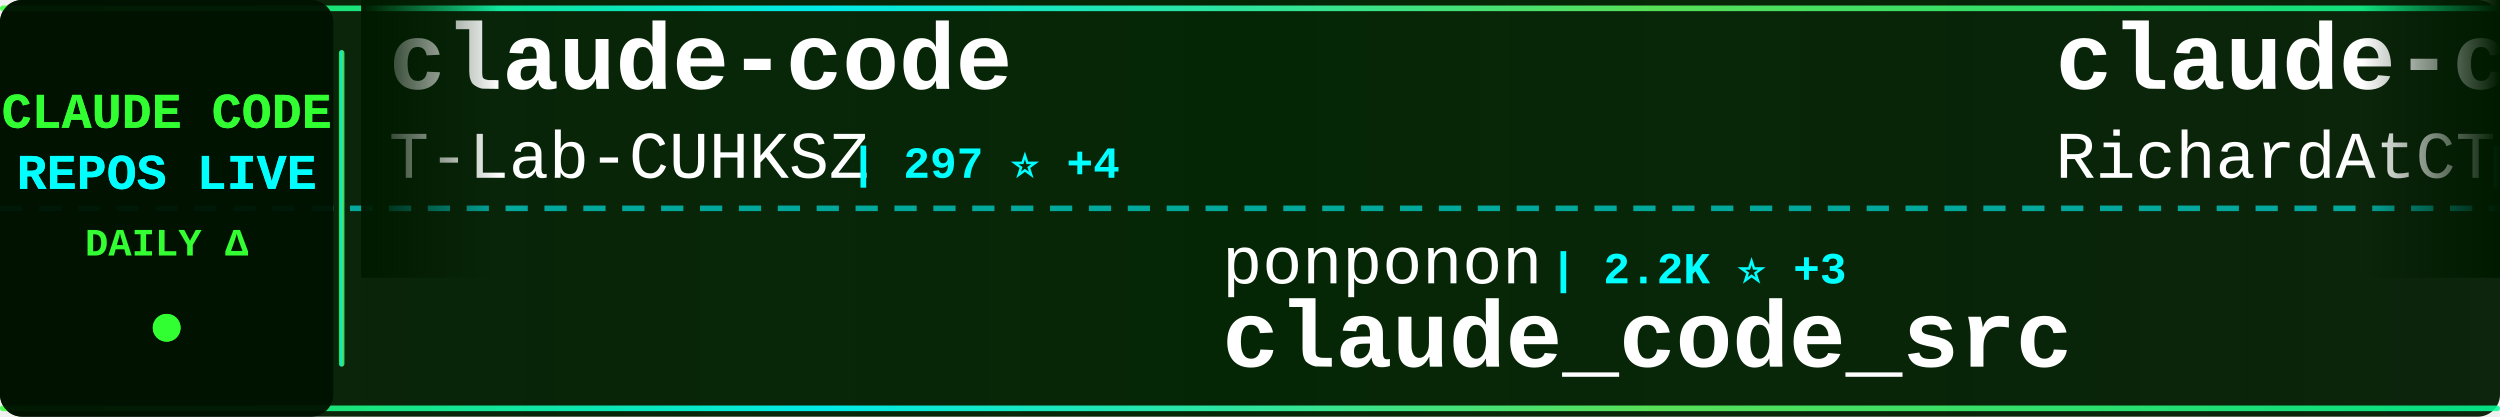
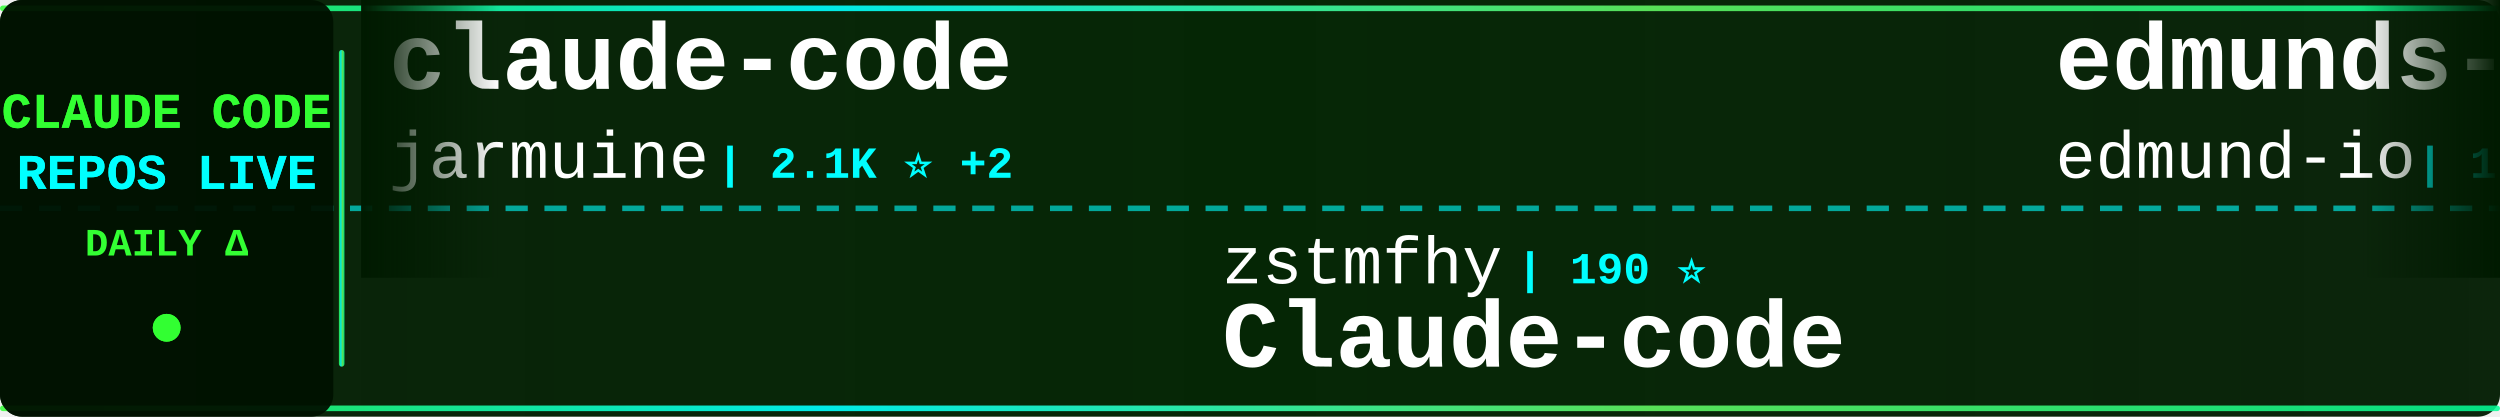
<svg xmlns="http://www.w3.org/2000/svg" width="900" height="150">
  <defs>
    <linearGradient id="tickerBg" x1="0%" y1="0%" x2="100%" y2="0%">
      <stop offset="0%" style="stop-color:#001a00;stop-opacity:0.95" />
      <stop offset="50%" style="stop-color:#002200;stop-opacity:0.98" />
      <stop offset="100%" style="stop-color:#001a00;stop-opacity:0.95" />
    </linearGradient>
    <linearGradient id="borderGrad" x1="0%" y1="0%" x2="100%" y2="0%">
      <stop offset="0%" style="stop-color:#33ff33;stop-opacity:0.85">
        <animate attributeName="stop-opacity" values="0.85;1;0.85" dur="2s" repeatCount="indefinite" />
      </stop>
      <stop offset="33%" style="stop-color:#00ffff;stop-opacity:0.9">
        <animate attributeName="stop-opacity" values="0.9;1;0.9" dur="2.2s" repeatCount="indefinite" />
      </stop>
      <stop offset="66%" style="stop-color:#66ff66;stop-opacity:0.85">
        <animate attributeName="stop-opacity" values="0.85;1;0.85" dur="1.8s" repeatCount="indefinite" />
      </stop>
      <stop offset="100%" style="stop-color:#00ff99;stop-opacity:0.85">
        <animate attributeName="stop-opacity" values="0.85;1;0.85" dur="2s" repeatCount="indefinite" />
      </stop>
    </linearGradient>
    <filter id="textGlow">
      <feGaussianBlur stdDeviation="0.1" result="coloredBlur" />
      <feMerge>
        <feMergeNode in="coloredBlur" />
        <feMergeNode in="SourceGraphic" />
      </feMerge>
    </filter>
    <filter id="metricGlow">
      <feGaussianBlur stdDeviation="0.2" result="coloredBlur" />
      <feMerge>
        <feMergeNode in="coloredBlur" />
        <feMergeNode in="SourceGraphic" />
      </feMerge>
    </filter>
    <linearGradient id="leftFade" x1="0%" y1="0%" x2="100%" y2="0%">
      <stop offset="0%" style="stop-color:#001a00;stop-opacity:1" />
      <stop offset="100%" style="stop-color:#001a00;stop-opacity:0" />
    </linearGradient>
    <linearGradient id="rightFade" x1="0%" y1="0%" x2="100%" y2="0%">
      <stop offset="0%" style="stop-color:#001a00;stop-opacity:0" />
      <stop offset="100%" style="stop-color:#001a00;stop-opacity:1" />
    </linearGradient>
  </defs>
  <rect width="900" height="150" fill="url(#tickerBg)" rx="8" />
  <rect x="0" y="2" width="900" height="2" fill="url(#borderGrad)" rx="1" />
  <rect x="0" y="146" width="900" height="2" fill="url(#borderGrad)" rx="1" />
  <line x1="0" y1="75" x2="900" y2="75" stroke="#00ffff" stroke-width="2" stroke-dasharray="8 6" opacity="0.6" />
  <rect x="0" y="0" width="120" height="150" fill="#001100" opacity="0.95" rx="8" />
  <text x="60" y="46" font-family="'Courier New', monospace" font-size="18" font-weight="bold" fill="#33ff33" text-anchor="middle" filter="url(#textGlow)">
    CLAUDE CODE
  </text>
  <text x="60" y="68" font-family="'Courier New', monospace" font-size="18" font-weight="bold" fill="#00ffff" text-anchor="middle" filter="url(#textGlow)">
    REPOS LIVE
  </text>
  <text x="60" y="92" font-family="'Courier New', monospace" font-size="14" font-weight="bold" fill="#33ff33" text-anchor="middle">
    DAILY Δ
  </text>
  <circle cx="60" cy="118" r="5" fill="#33ff33" filter="url(#metricGlow)">
    <animate attributeName="r" values="4;6;4" dur="1.5s" repeatCount="indefinite" />
    <animate attributeName="opacity" values="0.6;1;0.6" dur="1.5s" repeatCount="indefinite" />
  </circle>
  <rect x="122" y="18" width="2" height="114" fill="url(#borderGrad)" rx="1" />
  <clipPath id="tickerClip">
    <rect x="130" y="0" width="770" height="150" />
  </clipPath>
  <g clip-path="url(#tickerClip)">
    <g id="tickerItems">
      <animateTransform attributeName="transform" attributeType="XML" type="translate" from="0 0" to="-3000 0" dur="54s" repeatCount="indefinite" />
      <g transform="translate(0, 0)">
        <text x="140" y="32" font-family="'Courier New', monospace" font-size="34" font-weight="bold" fill="#ffffff">claude-code</text>
-         <text x="140" y="64" font-family="'Courier New', monospace" font-size="24" font-weight="normal" fill="#ffffff" opacity="1.0">T-Lab-CUHKSZ</text>
-         <text x="306" y="64" font-family="'Courier New', monospace" font-size="16" font-weight="bold" fill="#00ffff"> | 297 ⭐ +4</text>
+         <text x="140" y="64" font-family="'Courier New', monospace" font-size="24" font-weight="normal" fill="#ffffff" opacity="1.0">jarmuine</text>
+         <text x="258" y="64" font-family="'Courier New', monospace" font-size="16" font-weight="bold" fill="#00ffff"> | 2.1K ⭐ +2</text>
      </g>
      <g transform="translate(300, 0)">
-         <text x="140" y="102" font-family="'Courier New', monospace" font-size="24" font-weight="normal" fill="#ffffff" opacity="1.0">ponponon</text>
-         <text x="258" y="102" font-family="'Courier New', monospace" font-size="16" font-weight="bold" fill="#00ffff"> | 2.2K ⭐ +3</text>
-         <text x="140" y="132" font-family="'Courier New', monospace" font-size="34" font-weight="bold" fill="#ffffff">claude_code_src</text>
+         <text x="140" y="102" font-family="'Courier New', monospace" font-size="24" font-weight="normal" fill="#ffffff" opacity="1.0">zstmfhy</text>
+         <text x="246" y="102" font-family="'Courier New', monospace" font-size="16" font-weight="bold" fill="#00ffff"> | 190 ⭐</text>
+         <text x="140" y="132" font-family="'Courier New', monospace" font-size="34" font-weight="bold" fill="#ffffff">Claude-code</text>
      </g>
      <g transform="translate(600, 0)">
-         <text x="140" y="32" font-family="'Courier New', monospace" font-size="34" font-weight="bold" fill="#ffffff">claude-code-telegram</text>
-         <text x="140" y="64" font-family="'Courier New', monospace" font-size="24" font-weight="normal" fill="#ffffff" opacity="1.0">RichardAtCT</text>
-         <text x="294" y="64" font-family="'Courier New', monospace" font-size="16" font-weight="bold" fill="#00ffff"> | 2.5K ⭐ +2</text>
+         <text x="140" y="32" font-family="'Courier New', monospace" font-size="34" font-weight="bold" fill="#ffffff">edmunds-claude-code</text>
+         <text x="140" y="64" font-family="'Courier New', monospace" font-size="24" font-weight="normal" fill="#ffffff" opacity="1.0">edmund-io</text>
+         <text x="270" y="64" font-family="'Courier New', monospace" font-size="16" font-weight="bold" fill="#00ffff"> | 1.4K ⭐ +1</text>
      </g>
      <g transform="translate(900, 0)">
-         <text x="140" y="102" font-family="'Courier New', monospace" font-size="24" font-weight="normal" fill="#ffffff" opacity="1.0">anthropics</text>
-         <text x="282" y="102" font-family="'Courier New', monospace" font-size="16" font-weight="bold" fill="#00ffff"> | 124.5K ⭐ +563</text>
-         <text x="140" y="132" font-family="'Courier New', monospace" font-size="34" font-weight="bold" fill="#ffffff">skills</text>
+         <text x="140" y="102" font-family="'Courier New', monospace" font-size="24" font-weight="normal" fill="#ffffff" opacity="1.0">snarktank</text>
+         <text x="270" y="102" font-family="'Courier New', monospace" font-size="16" font-weight="bold" fill="#00ffff"> | 17.9K ⭐ +90</text>
+         <text x="140" y="132" font-family="'Courier New', monospace" font-size="34" font-weight="bold" fill="#ffffff">ralph</text>
      </g>
      <g transform="translate(1200, 0)">
-         <text x="140" y="32" font-family="'Courier New', monospace" font-size="34" font-weight="bold" fill="#ffffff">claude-code-prompts</text>
-         <text x="140" y="64" font-family="'Courier New', monospace" font-size="24" font-weight="normal" fill="#ffffff" opacity="1.0">repowise-dev</text>
-         <text x="306" y="64" font-family="'Courier New', monospace" font-size="16" font-weight="bold" fill="#00ffff"> | 972 ⭐ +7</text>
+         <text x="140" y="32" font-family="'Courier New', monospace" font-size="34" font-weight="bold" fill="#ffffff">claude-code-spec-workflo...</text>
+         <text x="140" y="64" font-family="'Courier New', monospace" font-size="24" font-weight="normal" fill="#ffffff" opacity="1.0">Pimzino</text>
+         <text x="246" y="64" font-family="'Courier New', monospace" font-size="16" font-weight="bold" fill="#00ffff"> | 3.7K ⭐ +2</text>
      </g>
      <g transform="translate(1500, 0)">
-         <text x="140" y="102" font-family="'Courier New', monospace" font-size="24" font-weight="normal" fill="#ffffff" opacity="1.0">rohitg00</text>
-         <text x="258" y="102" font-family="'Courier New', monospace" font-size="16" font-weight="bold" fill="#00ffff"> | 1.4K ⭐ +13</text>
-         <text x="140" y="132" font-family="'Courier New', monospace" font-size="34" font-weight="bold" fill="#ffffff">awesome-claude-code-tool...</text>
+         <text x="140" y="102" font-family="'Courier New', monospace" font-size="24" font-weight="normal" fill="#ffffff" opacity="1.0">JrCx7scC</text>
+         <text x="258" y="102" font-family="'Courier New', monospace" font-size="16" font-weight="bold" fill="#00ffff"> | 361 ⭐</text>
+         <text x="140" y="132" font-family="'Courier New', monospace" font-size="34" font-weight="bold" fill="#ffffff">claude-code-source</text>
      </g>
      <g transform="translate(1800, 0)">
-         <text x="140" y="32" font-family="'Courier New', monospace" font-size="34" font-weight="bold" fill="#ffffff">claude-code-pm-course</text>
-         <text x="140" y="64" font-family="'Courier New', monospace" font-size="24" font-weight="normal" fill="#ffffff" opacity="1.0">carlvellotti</text>
-         <text x="306" y="64" font-family="'Courier New', monospace" font-size="16" font-weight="bold" fill="#00ffff"> | 1.9K ⭐ +3</text>
+         <text x="140" y="32" font-family="'Courier New', monospace" font-size="34" font-weight="bold" fill="#ffffff">everything-claude-code</text>
+         <text x="140" y="64" font-family="'Courier New', monospace" font-size="24" font-weight="normal" fill="#ffffff" opacity="1.0">affaan-m</text>
+         <text x="258" y="64" font-family="'Courier New', monospace" font-size="16" font-weight="bold" fill="#00ffff"> | 168.1K ⭐ +838</text>
      </g>
      <g transform="translate(2100, 0)">
-         <text x="140" y="102" font-family="'Courier New', monospace" font-size="24" font-weight="normal" fill="#ffffff" opacity="1.0">Piebald-AI</text>
-         <text x="282" y="102" font-family="'Courier New', monospace" font-size="16" font-weight="bold" fill="#00ffff"> | 9.6K ⭐ +54</text>
-         <text x="140" y="132" font-family="'Courier New', monospace" font-size="34" font-weight="bold" fill="#ffffff">claude-code-system-promp...</text>
+         <text x="140" y="102" font-family="'Courier New', monospace" font-size="24" font-weight="normal" fill="#ffffff" opacity="1.0">luongnv89</text>
+         <text x="270" y="102" font-family="'Courier New', monospace" font-size="16" font-weight="bold" fill="#00ffff"> | 29.4K ⭐ +332</text>
+         <text x="140" y="132" font-family="'Courier New', monospace" font-size="34" font-weight="bold" fill="#ffffff">claude-howto</text>
      </g>
      <g transform="translate(2400, 0)">
-         <text x="140" y="32" font-family="'Courier New', monospace" font-size="34" font-weight="bold" fill="#ffffff">claude-code-hooks-master...</text>
-         <text x="140" y="64" font-family="'Courier New', monospace" font-size="24" font-weight="normal" fill="#ffffff" opacity="1.0">disler</text>
-         <text x="234" y="64" font-family="'Courier New', monospace" font-size="16" font-weight="bold" fill="#00ffff"> | 3.6K ⭐ +10</text>
+         <text x="140" y="32" font-family="'Courier New', monospace" font-size="34" font-weight="bold" fill="#ffffff">claude-code-sourcemap</text>
+         <text x="140" y="64" font-family="'Courier New', monospace" font-size="24" font-weight="normal" fill="#ffffff" opacity="1.0">Hyper66666</text>
+         <text x="282" y="64" font-family="'Courier New', monospace" font-size="16" font-weight="bold" fill="#00ffff"> | 213 ⭐</text>
      </g>
      <g transform="translate(2700, 0)">
-         <text x="140" y="102" font-family="'Courier New', monospace" font-size="24" font-weight="normal" fill="#ffffff" opacity="1.0">OneRedOak</text>
-         <text x="270" y="102" font-family="'Courier New', monospace" font-size="16" font-weight="bold" fill="#00ffff"> | 3.8K ⭐</text>
-         <text x="140" y="132" font-family="'Courier New', monospace" font-size="34" font-weight="bold" fill="#ffffff">claude-code-workflows</text>
+         <text x="140" y="102" font-family="'Courier New', monospace" font-size="24" font-weight="normal" fill="#ffffff" opacity="1.0">slopus</text>
+         <text x="234" y="102" font-family="'Courier New', monospace" font-size="16" font-weight="bold" fill="#00ffff"> | 19.3K ⭐ +90</text>
+         <text x="140" y="132" font-family="'Courier New', monospace" font-size="34" font-weight="bold" fill="#ffffff">happy</text>
      </g>
      <g transform="translate(3000, 0)">
        <text x="140" y="32" font-family="'Courier New', monospace" font-size="34" font-weight="bold" fill="#ffffff">claude-code</text>
-         <text x="140" y="64" font-family="'Courier New', monospace" font-size="24" font-weight="normal" fill="#ffffff" opacity="1.0">T-Lab-CUHKSZ</text>
-         <text x="306" y="64" font-family="'Courier New', monospace" font-size="16" font-weight="bold" fill="#00ffff"> | 297 ⭐ +4</text>
+         <text x="140" y="64" font-family="'Courier New', monospace" font-size="24" font-weight="normal" fill="#ffffff" opacity="1.0">jarmuine</text>
+         <text x="258" y="64" font-family="'Courier New', monospace" font-size="16" font-weight="bold" fill="#00ffff"> | 2.1K ⭐ +2</text>
      </g>
      <g transform="translate(3300, 0)">
-         <text x="140" y="102" font-family="'Courier New', monospace" font-size="24" font-weight="normal" fill="#ffffff" opacity="1.0">ponponon</text>
-         <text x="258" y="102" font-family="'Courier New', monospace" font-size="16" font-weight="bold" fill="#00ffff"> | 2.2K ⭐ +3</text>
-         <text x="140" y="132" font-family="'Courier New', monospace" font-size="34" font-weight="bold" fill="#ffffff">claude_code_src</text>
+         <text x="140" y="102" font-family="'Courier New', monospace" font-size="24" font-weight="normal" fill="#ffffff" opacity="1.0">zstmfhy</text>
+         <text x="246" y="102" font-family="'Courier New', monospace" font-size="16" font-weight="bold" fill="#00ffff"> | 190 ⭐</text>
+         <text x="140" y="132" font-family="'Courier New', monospace" font-size="34" font-weight="bold" fill="#ffffff">Claude-code</text>
      </g>
      <g transform="translate(3600, 0)">
-         <text x="140" y="32" font-family="'Courier New', monospace" font-size="34" font-weight="bold" fill="#ffffff">claude-code-telegram</text>
-         <text x="140" y="64" font-family="'Courier New', monospace" font-size="24" font-weight="normal" fill="#ffffff" opacity="1.0">RichardAtCT</text>
-         <text x="294" y="64" font-family="'Courier New', monospace" font-size="16" font-weight="bold" fill="#00ffff"> | 2.5K ⭐ +2</text>
+         <text x="140" y="32" font-family="'Courier New', monospace" font-size="34" font-weight="bold" fill="#ffffff">edmunds-claude-code</text>
+         <text x="140" y="64" font-family="'Courier New', monospace" font-size="24" font-weight="normal" fill="#ffffff" opacity="1.0">edmund-io</text>
+         <text x="270" y="64" font-family="'Courier New', monospace" font-size="16" font-weight="bold" fill="#00ffff"> | 1.4K ⭐ +1</text>
      </g>
      <g transform="translate(3900, 0)">
-         <text x="140" y="102" font-family="'Courier New', monospace" font-size="24" font-weight="normal" fill="#ffffff" opacity="1.0">anthropics</text>
-         <text x="282" y="102" font-family="'Courier New', monospace" font-size="16" font-weight="bold" fill="#00ffff"> | 124.5K ⭐ +563</text>
-         <text x="140" y="132" font-family="'Courier New', monospace" font-size="34" font-weight="bold" fill="#ffffff">skills</text>
+         <text x="140" y="102" font-family="'Courier New', monospace" font-size="24" font-weight="normal" fill="#ffffff" opacity="1.0">snarktank</text>
+         <text x="270" y="102" font-family="'Courier New', monospace" font-size="16" font-weight="bold" fill="#00ffff"> | 17.9K ⭐ +90</text>
+         <text x="140" y="132" font-family="'Courier New', monospace" font-size="34" font-weight="bold" fill="#ffffff">ralph</text>
      </g>
    </g>
  </g>
  <rect x="130" y="0" width="50" height="100" fill="url(#leftFade)" />
  <rect x="850" y="0" width="50" height="100" fill="url(#rightFade)" />
</svg>
